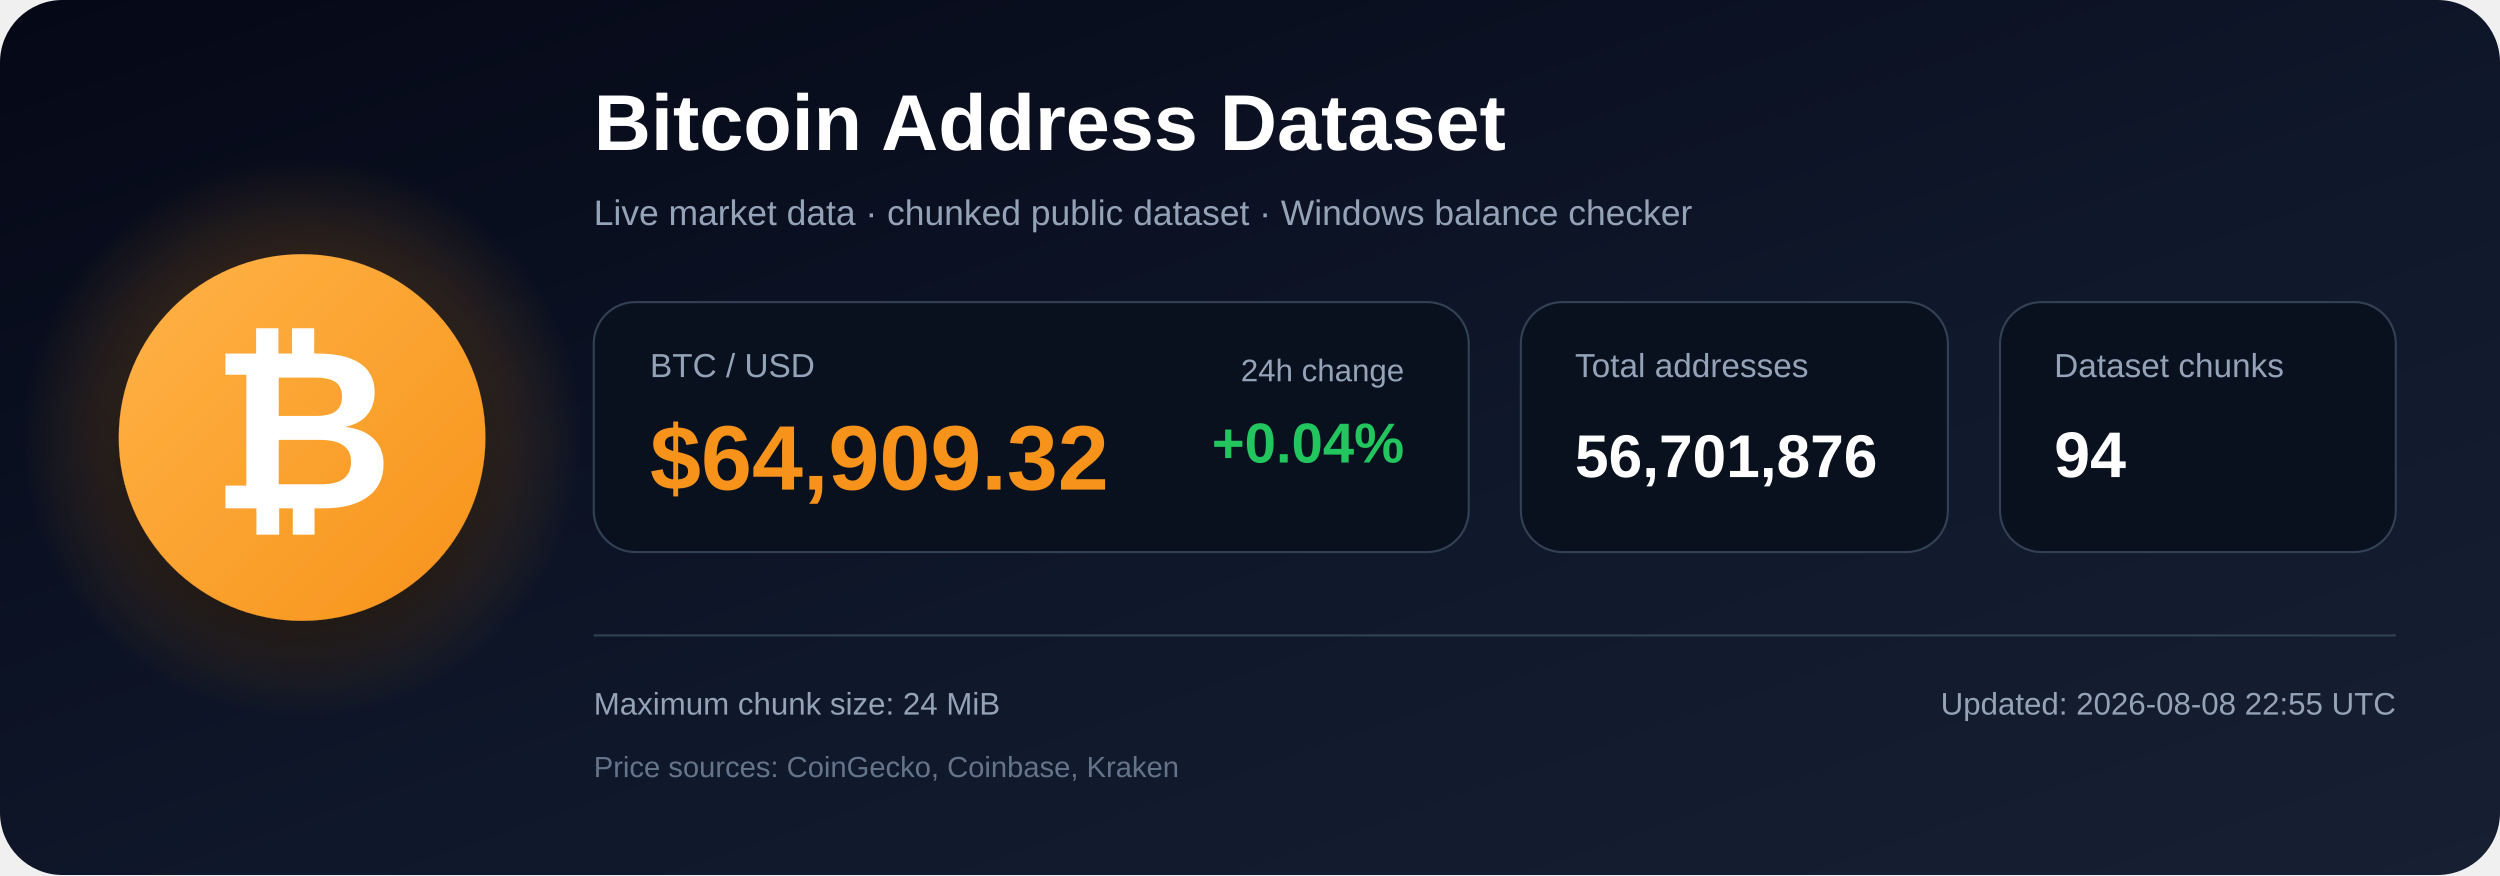
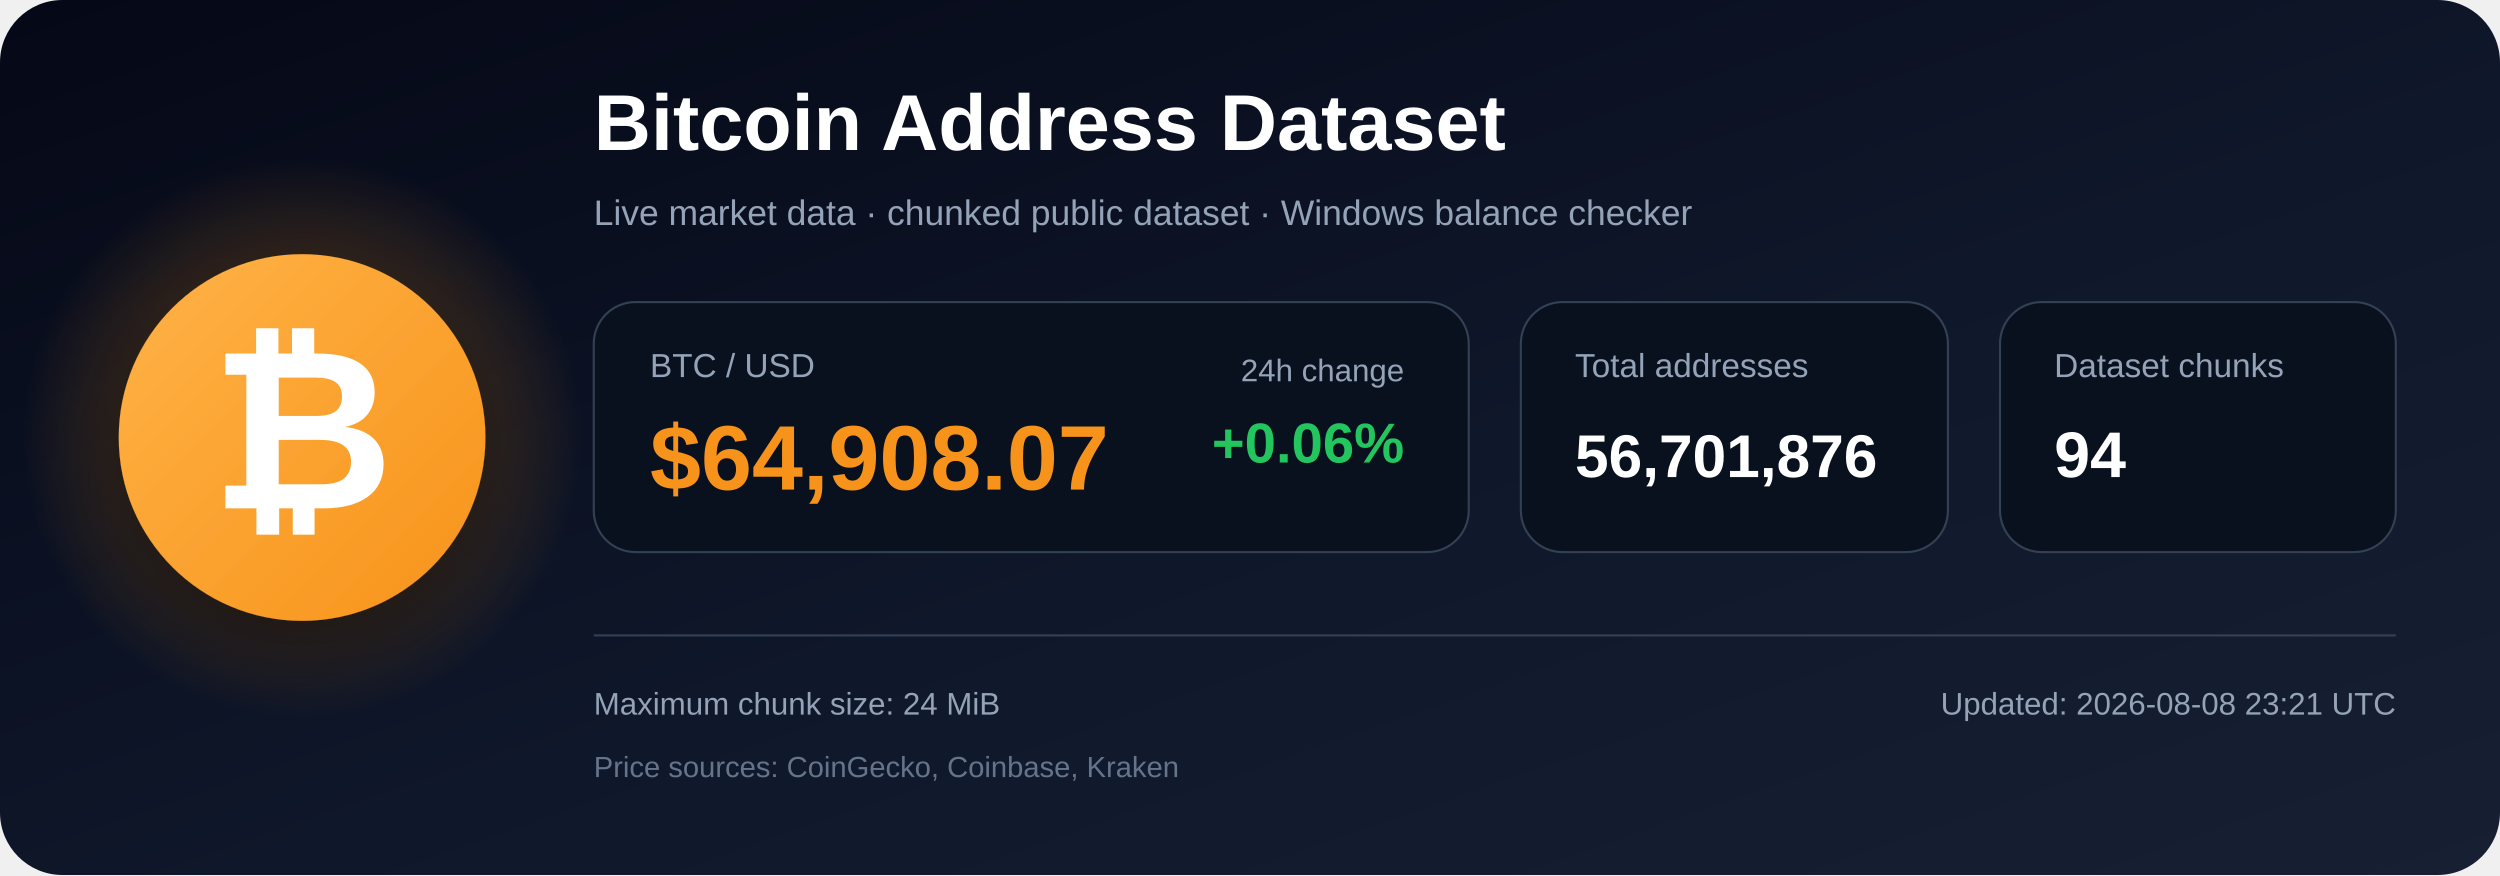
<svg xmlns="http://www.w3.org/2000/svg" width="1200" height="420" viewBox="0 0 1200 420" role="img" aria-labelledby="title description">
  <defs>
    <linearGradient id="bg" x1="0" y1="0" x2="1" y2="1">
      <stop offset="0%" stop-color="#050816" />
      <stop offset="55%" stop-color="#0f172a" />
      <stop offset="100%" stop-color="#172033" />
    </linearGradient>
    <radialGradient id="glow">
      <stop offset="0%" stop-color="#f7931a" stop-opacity=".48" />
      <stop offset="100%" stop-color="#f7931a" stop-opacity="0" />
    </radialGradient>
    <linearGradient id="orange" x1="0" y1="0" x2="1" y2="1">
      <stop offset="0%" stop-color="#ffb347" />
      <stop offset="100%" stop-color="#f7931a" />
    </linearGradient>
    <filter id="shadow" x="-40%" y="-40%" width="180%" height="180%">
      <feDropShadow dx="0" dy="12" stdDeviation="18" flood-color="#000000" flood-opacity=".50" />
    </filter>
  </defs>
  <rect width="1200" height="420" rx="30" fill="url(#bg)" />
  <circle cx="145" cy="210" r="135" fill="url(#glow)" />
  <circle cx="145" cy="210" r="88" fill="url(#orange)" filter="url(#shadow)" />
  <text x="145" y="244" text-anchor="middle" font-family="Arial, Helvetica, sans-serif" font-size="108" font-weight="700" fill="#ffffff">₿</text>
  <text x="285" y="72" font-family="Arial, Helvetica, sans-serif" font-size="38" font-weight="700" fill="#ffffff">
    Bitcoin Address Dataset
  </text>
  <text x="285" y="108" font-family="Arial, Helvetica, sans-serif" font-size="17" fill="#94a3b8">
    Live market data · chunked public dataset · Windows balance checker
  </text>
  <rect x="285" y="145" width="420" height="120" rx="20" fill="#09111f" stroke="#334155" />
  <text x="312" y="181" font-family="Arial, Helvetica, sans-serif" font-size="16" fill="#94a3b8">BTC / USD</text>
-   <text x="312" y="235" font-family="Arial, Helvetica, sans-serif" font-size="44" font-weight="700" fill="#f7931a">$64,909.32</text>
+   <text x="312" y="235" font-family="Arial, Helvetica, sans-serif" font-size="44" font-weight="700" fill="#f7931a">$64,908.07</text>
  <text x="674" y="183" text-anchor="end" font-family="Arial, Helvetica, sans-serif" font-size="15" fill="#94a3b8">24h change</text>
-   <text x="674" y="222" text-anchor="end" font-family="Arial, Helvetica, sans-serif" font-size="27" font-weight="700" fill="#22c55e">+0.04%</text>
+   <text x="674" y="222" text-anchor="end" font-family="Arial, Helvetica, sans-serif" font-size="27" font-weight="700" fill="#22c55e">+0.06%</text>
  <rect x="730" y="145" width="205" height="120" rx="20" fill="#09111f" stroke="#334155" />
  <text x="756" y="181" font-family="Arial, Helvetica, sans-serif" font-size="16" fill="#94a3b8">Total addresses</text>
  <text x="756" y="229" font-family="Arial, Helvetica, sans-serif" font-size="29" font-weight="700" fill="#ffffff">56,701,876</text>
  <rect x="960" y="145" width="190" height="120" rx="20" fill="#09111f" stroke="#334155" />
  <text x="986" y="181" font-family="Arial, Helvetica, sans-serif" font-size="16" fill="#94a3b8">Dataset chunks</text>
  <text x="986" y="229" font-family="Arial, Helvetica, sans-serif" font-size="31" font-weight="700" fill="#ffffff">94</text>
  <line x1="285" y1="305" x2="1150" y2="305" stroke="#334155" stroke-width="1" />
  <text x="285" y="343" font-family="Arial, Helvetica, sans-serif" font-size="15" fill="#94a3b8">
    Maximum chunk size: 24 MiB
  </text>
  <text x="285" y="373" font-family="Arial, Helvetica, sans-serif" font-size="14" fill="#64748b">
    Price sources: CoinGecko, Coinbase, Kraken
  </text>
  <text x="1150" y="343" text-anchor="end" font-family="Arial, Helvetica, sans-serif" font-size="15" fill="#94a3b8">
-     Updated: 2026-08-08 22:55 UTC
+     Updated: 2026-08-08 23:21 UTC
  </text>
</svg>
